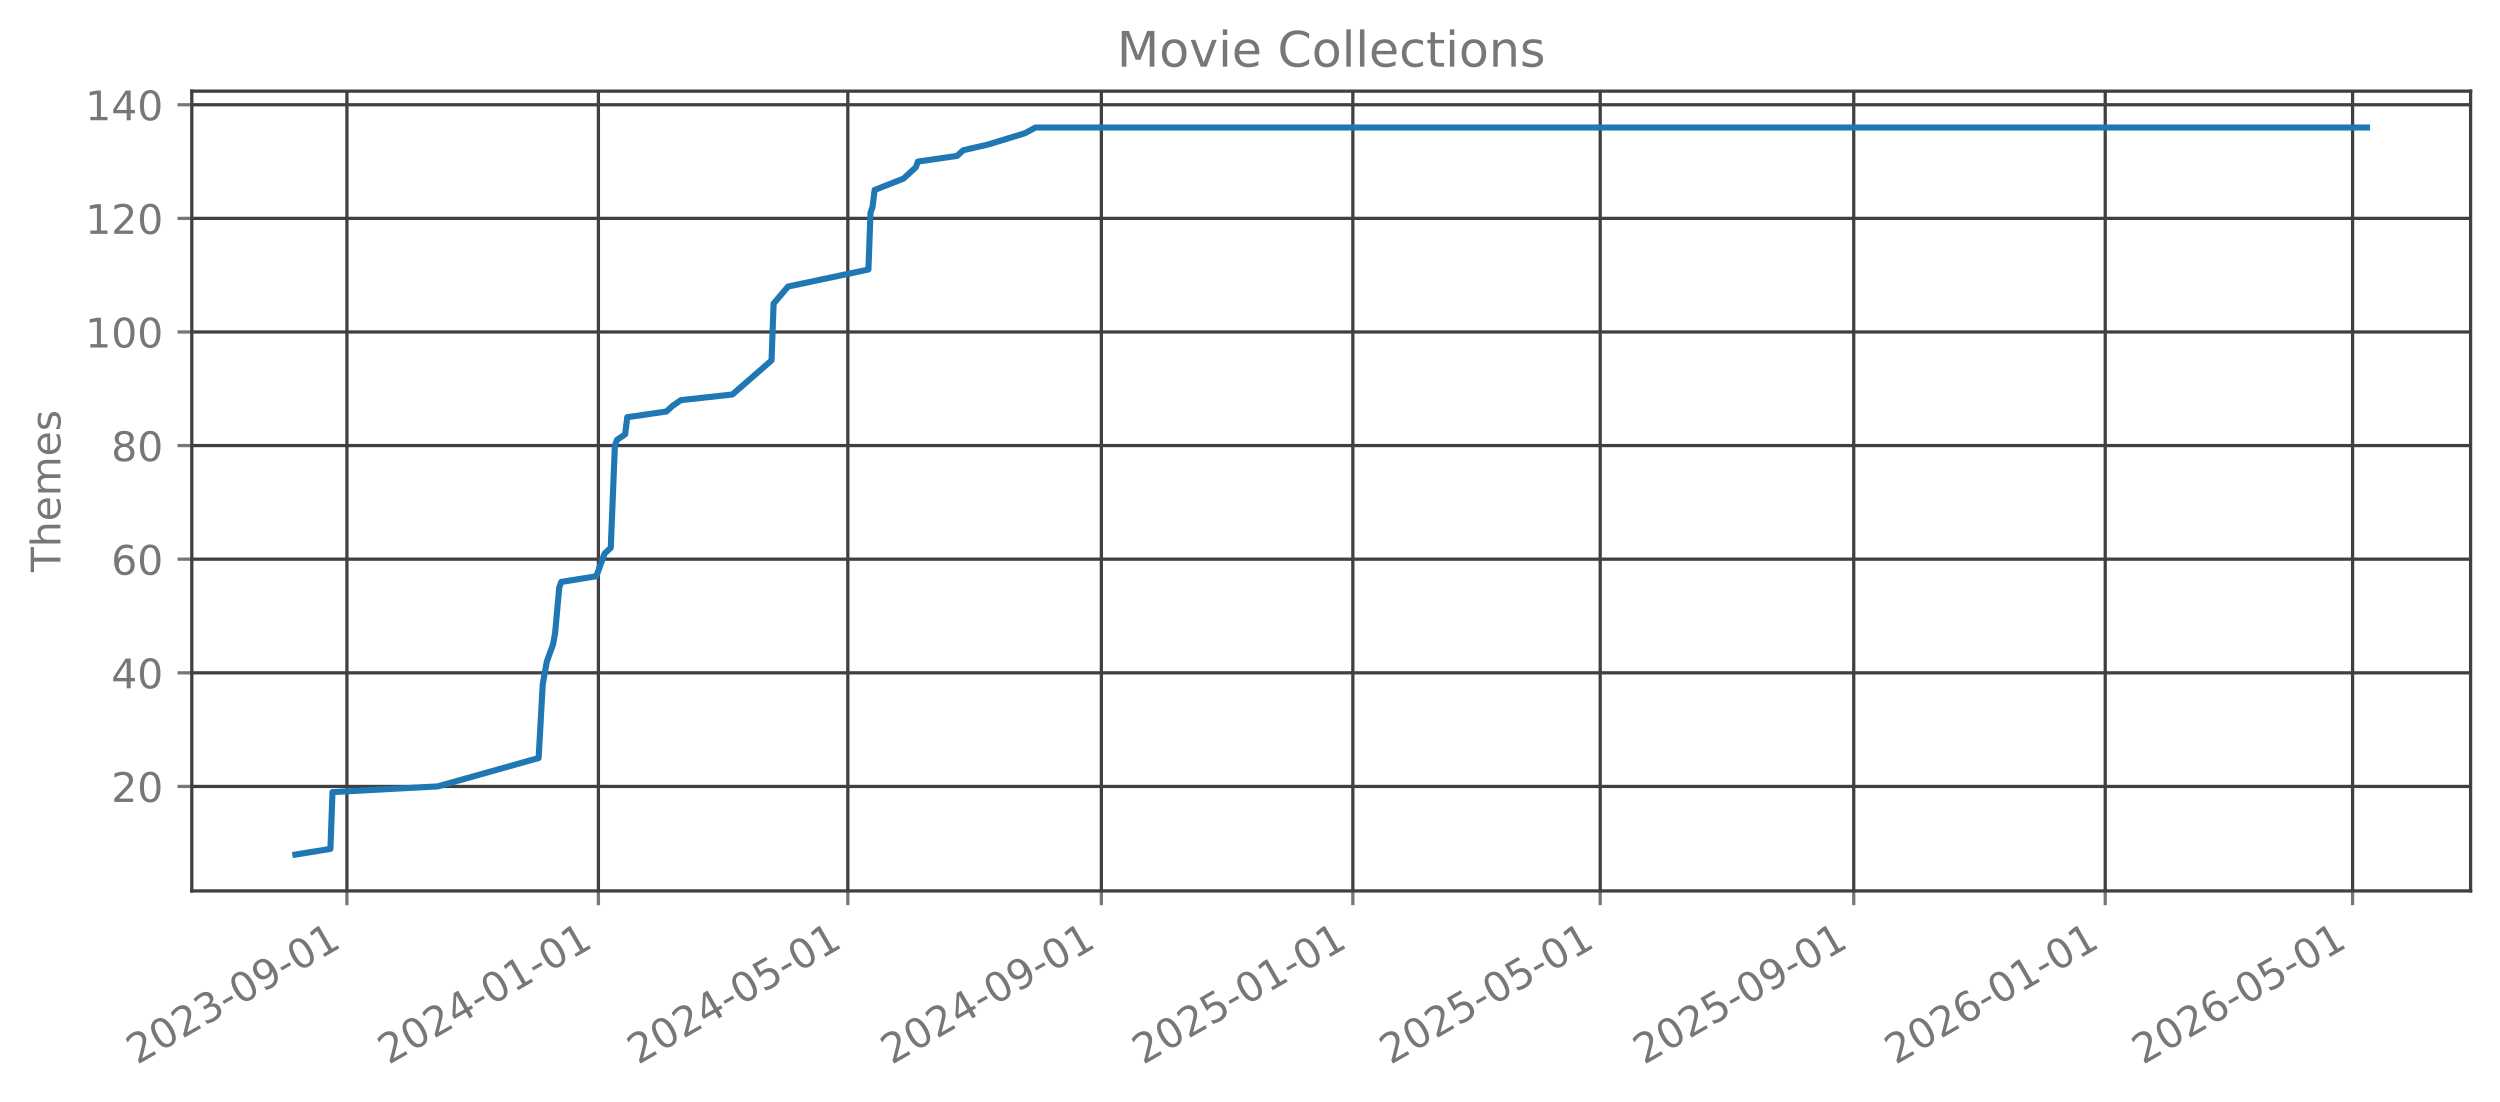
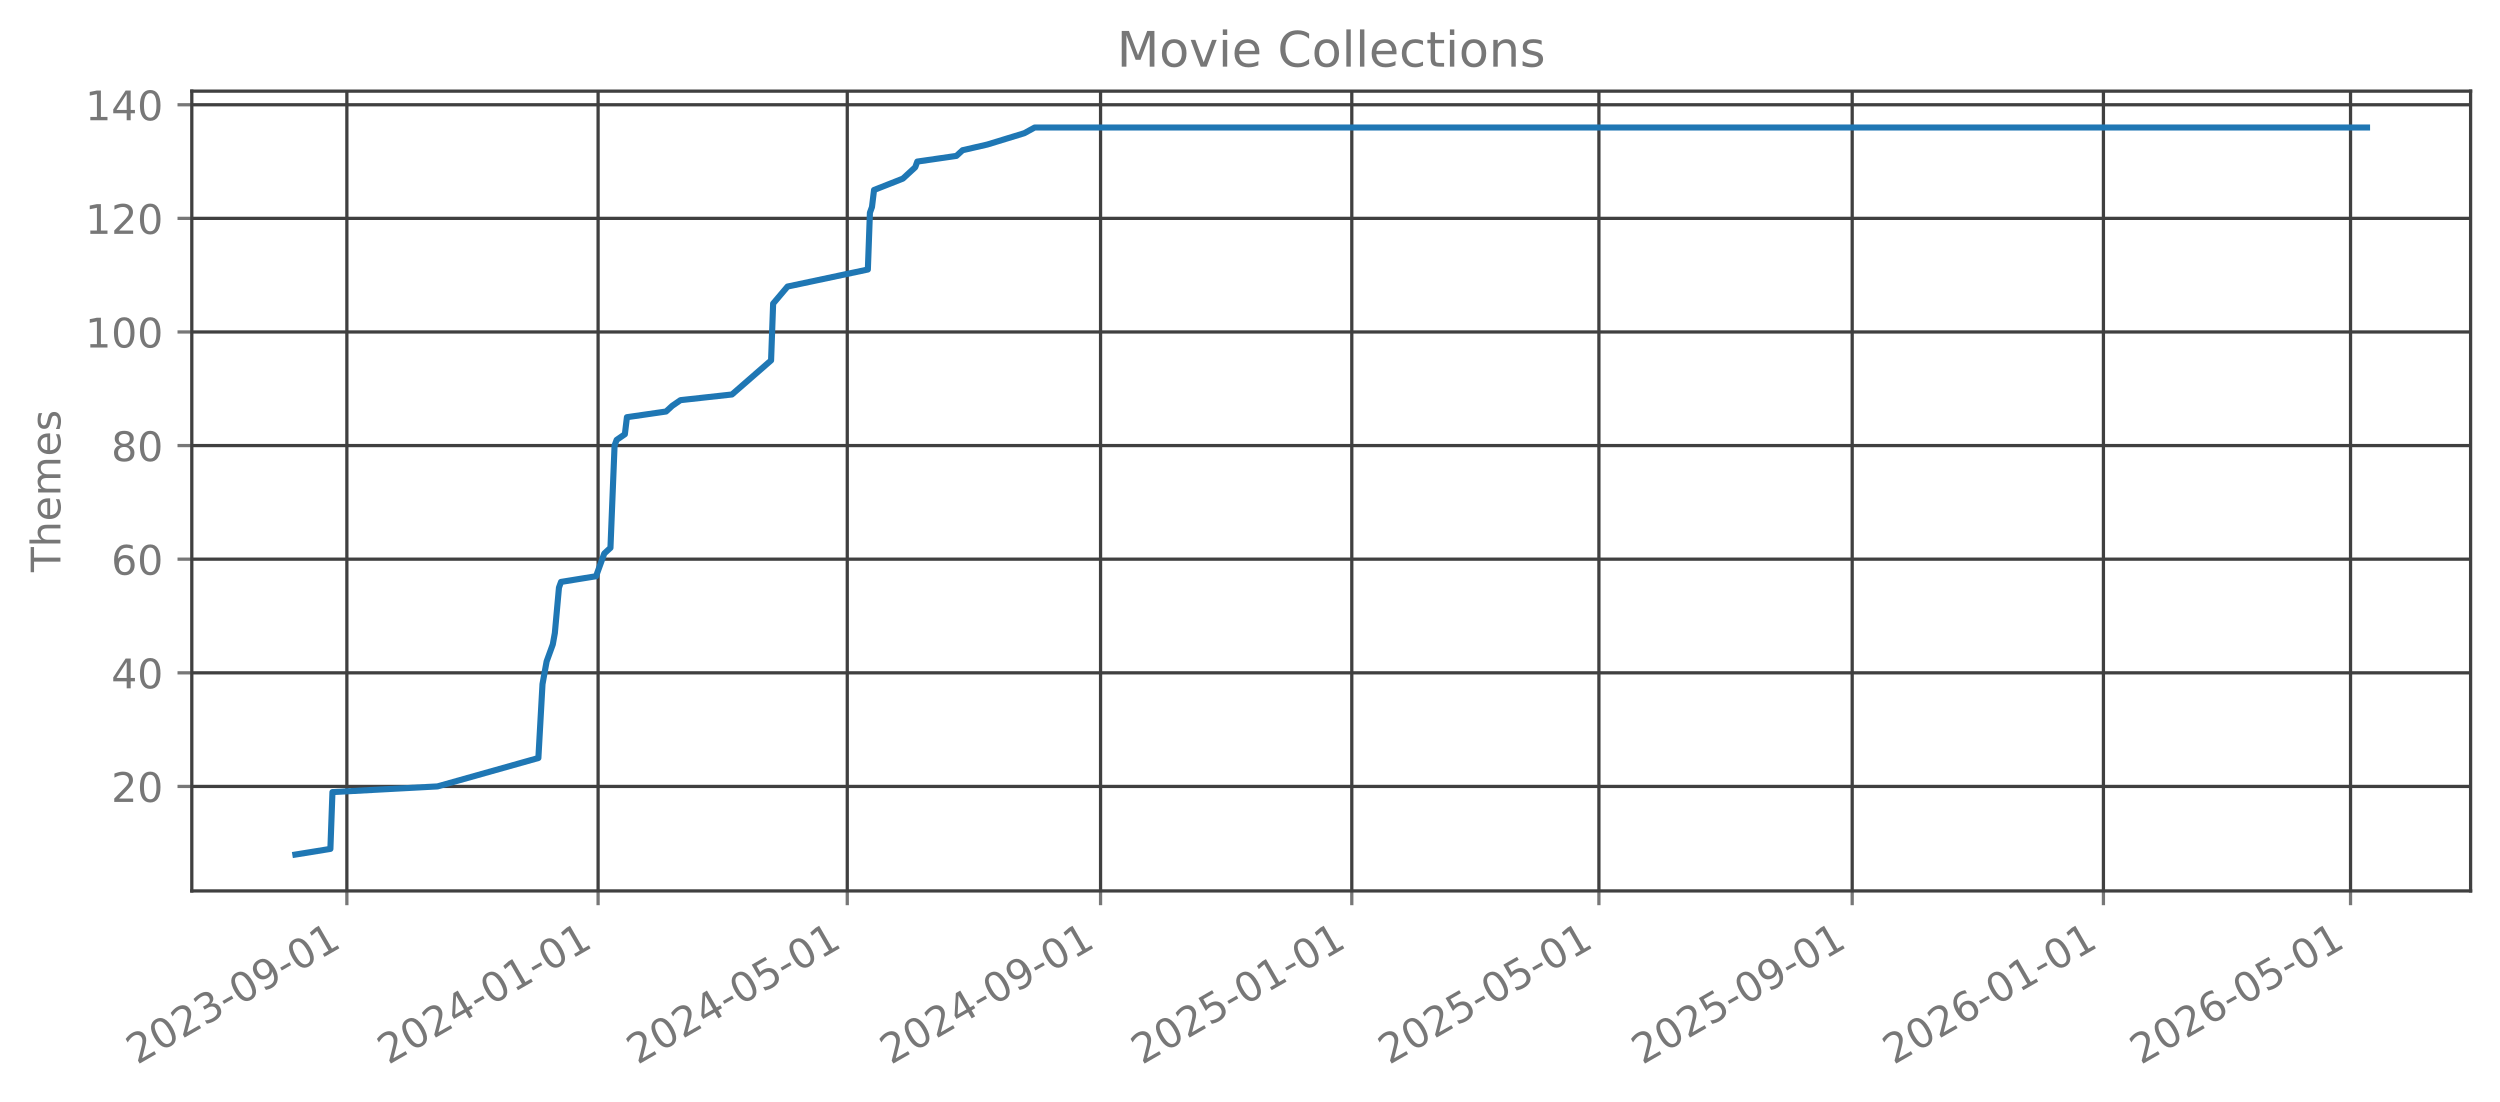
<svg xmlns="http://www.w3.org/2000/svg" xmlns:xlink="http://www.w3.org/1999/xlink" width="612.166pt" height="269.797pt" viewBox="0 0 612.166 269.797" version="1.1">
  <defs>
    <style type="text/css">*{stroke-linejoin: round; stroke-linecap: butt}</style>
  </defs>
  <g id="figure_1">
    <g id="patch_1">
      <path d="M 0 269.797  L 612.166 269.797  L 612.166 0  L 0 0  L 0 269.797  z " style="fill: none; opacity: 0" />
    </g>
    <g id="axes_1">
      <g id="patch_2">
        <path d="M 46.966 218.158  L 604.966 218.158  L 604.966 22.318  L 46.966 22.318  L 46.966 218.158  z " style="fill: none; opacity: 0" />
      </g>
      <g id="matplotlib.axis_1">
        <g id="xtick_1">
          <g id="line2d_1">
-             <path d="M 84.948 218.158  L 84.948 22.318  " clip-path="url(#p78b4b0ecfd)" style="fill: none; stroke: #404040; stroke-width: 0.8; stroke-linecap: square" />
+             <path d="M 84.935 218.158  L 84.935 22.318  " clip-path="url(#pcf25b06481)" style="fill: none; stroke: #404040; stroke-width: 0.8; stroke-linecap: square" />
          </g>
          <g id="line2d_2">
            <defs>
-               <path id="mabdb970069" d="M 0 0  L 0 3.5  " style="stroke: #777777; stroke-width: 0.8" />
+               <path id="m4a25e31060" d="M 0 0  L 0 3.5  " style="stroke: #777777; stroke-width: 0.8" />
            </defs>
            <g>
-               <use xlink:href="#mabdb970069" x="84.948" y="218.158" style="fill: #777777; stroke: #777777; stroke-width: 0.8" />
+               <use xlink:href="#m4a25e31060" x="84.935" y="218.158" style="fill: #777777; stroke: #777777; stroke-width: 0.8" />
            </g>
          </g>
          <g id="text_1">
-             <g style="fill: #777777" transform="translate(33.57854 260.7964) rotate(-30) scale(0.1 -0.1)">
+             <g style="fill: #777777" transform="translate(33.56599 260.7964) rotate(-30) scale(0.1 -0.1)">
              <defs>
                <path id="DejaVuSans-32" d="M 1228 531  L 3431 531  L 3431 0  L 469 0  L 469 531  Q 828 903 1448 1529  Q 2069 2156 2228 2338  Q 2531 2678 2651 2914  Q 2772 3150 2772 3378  Q 2772 3750 2511 3984  Q 2250 4219 1831 4219  Q 1534 4219 1204 4116  Q 875 4013 500 3803  L 500 4441  Q 881 4594 1212 4672  Q 1544 4750 1819 4750  Q 2544 4750 2975 4387  Q 3406 4025 3406 3419  Q 3406 3131 3298 2873  Q 3191 2616 2906 2266  Q 2828 2175 2409 1742  Q 1991 1309 1228 531  z " transform="scale(0.015625)" />
                <path id="DejaVuSans-30" d="M 2034 4250  Q 1547 4250 1301 3770  Q 1056 3291 1056 2328  Q 1056 1369 1301 889  Q 1547 409 2034 409  Q 2525 409 2770 889  Q 3016 1369 3016 2328  Q 3016 3291 2770 3770  Q 2525 4250 2034 4250  z M 2034 4750  Q 2819 4750 3233 4129  Q 3647 3509 3647 2328  Q 3647 1150 3233 529  Q 2819 -91 2034 -91  Q 1250 -91 836 529  Q 422 1150 422 2328  Q 422 3509 836 4129  Q 1250 4750 2034 4750  z " transform="scale(0.015625)" />
                <path id="DejaVuSans-33" d="M 2597 2516  Q 3050 2419 3304 2112  Q 3559 1806 3559 1356  Q 3559 666 3084 287  Q 2609 -91 1734 -91  Q 1441 -91 1130 -33  Q 819 25 488 141  L 488 750  Q 750 597 1062 519  Q 1375 441 1716 441  Q 2309 441 2620 675  Q 2931 909 2931 1356  Q 2931 1769 2642 2001  Q 2353 2234 1838 2234  L 1294 2234  L 1294 2753  L 1863 2753  Q 2328 2753 2575 2939  Q 2822 3125 2822 3475  Q 2822 3834 2567 4026  Q 2313 4219 1838 4219  Q 1578 4219 1281 4162  Q 984 4106 628 3988  L 628 4550  Q 988 4650 1302 4700  Q 1616 4750 1894 4750  Q 2613 4750 3031 4423  Q 3450 4097 3450 3541  Q 3450 3153 3228 2886  Q 3006 2619 2597 2516  z " transform="scale(0.015625)" />
                <path id="DejaVuSans-2d" d="M 313 2009  L 1997 2009  L 1997 1497  L 313 1497  L 313 2009  z " transform="scale(0.015625)" />
                <path id="DejaVuSans-39" d="M 703 97  L 703 672  Q 941 559 1184 500  Q 1428 441 1663 441  Q 2288 441 2617 861  Q 2947 1281 2994 2138  Q 2813 1869 2534 1725  Q 2256 1581 1919 1581  Q 1219 1581 811 2004  Q 403 2428 403 3163  Q 403 3881 828 4315  Q 1253 4750 1959 4750  Q 2769 4750 3195 4129  Q 3622 3509 3622 2328  Q 3622 1225 3098 567  Q 2575 -91 1691 -91  Q 1453 -91 1209 -44  Q 966 3 703 97  z M 1959 2075  Q 2384 2075 2632 2365  Q 2881 2656 2881 3163  Q 2881 3666 2632 3958  Q 2384 4250 1959 4250  Q 1534 4250 1286 3958  Q 1038 3666 1038 3163  Q 1038 2656 1286 2365  Q 1534 2075 1959 2075  z " transform="scale(0.015625)" />
                <path id="DejaVuSans-31" d="M 794 531  L 1825 531  L 1825 4091  L 703 3866  L 703 4441  L 1819 4666  L 2450 4666  L 2450 531  L 3481 531  L 3481 0  L 794 0  L 794 531  z " transform="scale(0.015625)" />
              </defs>
              <use xlink:href="#DejaVuSans-32" />
              <use xlink:href="#DejaVuSans-30" transform="translate(63.62305 0)" />
              <use xlink:href="#DejaVuSans-32" transform="translate(127.2461 0)" />
              <use xlink:href="#DejaVuSans-33" transform="translate(190.8691 0)" />
              <use xlink:href="#DejaVuSans-2d" transform="translate(254.4922 0)" />
              <use xlink:href="#DejaVuSans-30" transform="translate(290.5762 0)" />
              <use xlink:href="#DejaVuSans-39" transform="translate(354.1992 0)" />
              <use xlink:href="#DejaVuSans-2d" transform="translate(417.8223 0)" />
              <use xlink:href="#DejaVuSans-30" transform="translate(453.9062 0)" />
              <use xlink:href="#DejaVuSans-31" transform="translate(517.5293 0)" />
            </g>
          </g>
        </g>
        <g id="xtick_2">
          <g id="line2d_3">
-             <path d="M 146.527 218.158  L 146.527 22.318  " clip-path="url(#p78b4b0ecfd)" style="fill: none; stroke: #404040; stroke-width: 0.8; stroke-linecap: square" />
+             <path d="M 146.454 218.158  L 146.454 22.318  " clip-path="url(#pcf25b06481)" style="fill: none; stroke: #404040; stroke-width: 0.8; stroke-linecap: square" />
          </g>
          <g id="line2d_4">
            <g>
-               <use xlink:href="#mabdb970069" x="146.527" y="218.158" style="fill: #777777; stroke: #777777; stroke-width: 0.8" />
+               <use xlink:href="#m4a25e31060" x="146.454" y="218.158" style="fill: #777777; stroke: #777777; stroke-width: 0.8" />
            </g>
          </g>
          <g id="text_2">
-             <g style="fill: #777777" transform="translate(95.15791 260.7964) rotate(-30) scale(0.1 -0.1)">
+             <g style="fill: #777777" transform="translate(95.08415 260.7964) rotate(-30) scale(0.1 -0.1)">
              <defs>
                <path id="DejaVuSans-34" d="M 2419 4116  L 825 1625  L 2419 1625  L 2419 4116  z M 2253 4666  L 3047 4666  L 3047 1625  L 3713 1625  L 3713 1100  L 3047 1100  L 3047 0  L 2419 0  L 2419 1100  L 313 1100  L 313 1709  L 2253 4666  z " transform="scale(0.015625)" />
              </defs>
              <use xlink:href="#DejaVuSans-32" />
              <use xlink:href="#DejaVuSans-30" transform="translate(63.62305 0)" />
              <use xlink:href="#DejaVuSans-32" transform="translate(127.2461 0)" />
              <use xlink:href="#DejaVuSans-34" transform="translate(190.8691 0)" />
              <use xlink:href="#DejaVuSans-2d" transform="translate(254.4922 0)" />
              <use xlink:href="#DejaVuSans-30" transform="translate(290.5762 0)" />
              <use xlink:href="#DejaVuSans-31" transform="translate(354.1992 0)" />
              <use xlink:href="#DejaVuSans-2d" transform="translate(417.8223 0)" />
              <use xlink:href="#DejaVuSans-30" transform="translate(453.9062 0)" />
              <use xlink:href="#DejaVuSans-31" transform="translate(517.5293 0)" />
            </g>
          </g>
        </g>
        <g id="xtick_3">
          <g id="line2d_5">
-             <path d="M 207.602 218.158  L 207.602 22.318  " clip-path="url(#p78b4b0ecfd)" style="fill: none; stroke: #404040; stroke-width: 0.8; stroke-linecap: square" />
+             <path d="M 207.468 218.158  L 207.468 22.318  " clip-path="url(#pcf25b06481)" style="fill: none; stroke: #404040; stroke-width: 0.8; stroke-linecap: square" />
          </g>
          <g id="line2d_6">
            <g>
-               <use xlink:href="#mabdb970069" x="207.602" y="218.158" style="fill: #777777; stroke: #777777; stroke-width: 0.8" />
+               <use xlink:href="#m4a25e31060" x="207.468" y="218.158" style="fill: #777777; stroke: #777777; stroke-width: 0.8" />
            </g>
          </g>
          <g id="text_3">
-             <g style="fill: #777777" transform="translate(156.2325 260.7964) rotate(-30) scale(0.1 -0.1)">
+             <g style="fill: #777777" transform="translate(156.0981 260.7964) rotate(-30) scale(0.1 -0.1)">
              <defs>
                <path id="DejaVuSans-35" d="M 691 4666  L 3169 4666  L 3169 4134  L 1269 4134  L 1269 2991  Q 1406 3038 1543 3061  Q 1681 3084 1819 3084  Q 2600 3084 3056 2656  Q 3513 2228 3513 1497  Q 3513 744 3044 326  Q 2575 -91 1722 -91  Q 1428 -91 1123 -41  Q 819 9 494 109  L 494 744  Q 775 591 1075 516  Q 1375 441 1709 441  Q 2250 441 2565 725  Q 2881 1009 2881 1497  Q 2881 1984 2565 2268  Q 2250 2553 1709 2553  Q 1456 2553 1204 2497  Q 953 2441 691 2322  L 691 4666  z " transform="scale(0.015625)" />
              </defs>
              <use xlink:href="#DejaVuSans-32" />
              <use xlink:href="#DejaVuSans-30" transform="translate(63.62305 0)" />
              <use xlink:href="#DejaVuSans-32" transform="translate(127.2461 0)" />
              <use xlink:href="#DejaVuSans-34" transform="translate(190.8691 0)" />
              <use xlink:href="#DejaVuSans-2d" transform="translate(254.4922 0)" />
              <use xlink:href="#DejaVuSans-30" transform="translate(290.5762 0)" />
              <use xlink:href="#DejaVuSans-35" transform="translate(354.1992 0)" />
              <use xlink:href="#DejaVuSans-2d" transform="translate(417.8223 0)" />
              <use xlink:href="#DejaVuSans-30" transform="translate(453.9062 0)" />
              <use xlink:href="#DejaVuSans-31" transform="translate(517.5293 0)" />
            </g>
          </g>
        </g>
        <g id="xtick_4">
          <g id="line2d_7">
-             <path d="M 269.686 218.158  L 269.686 22.318  " clip-path="url(#p78b4b0ecfd)" style="fill: none; stroke: #404040; stroke-width: 0.8; stroke-linecap: square" />
+             <path d="M 269.49 218.158  L 269.49 22.318  " clip-path="url(#pcf25b06481)" style="fill: none; stroke: #404040; stroke-width: 0.8; stroke-linecap: square" />
          </g>
          <g id="line2d_8">
            <g>
-               <use xlink:href="#mabdb970069" x="269.686" y="218.158" style="fill: #777777; stroke: #777777; stroke-width: 0.8" />
+               <use xlink:href="#m4a25e31060" x="269.49" y="218.158" style="fill: #777777; stroke: #777777; stroke-width: 0.8" />
            </g>
          </g>
          <g id="text_4">
-             <g style="fill: #777777" transform="translate(218.3167 260.7964) rotate(-30) scale(0.1 -0.1)">
+             <g style="fill: #777777" transform="translate(218.1205 260.7964) rotate(-30) scale(0.1 -0.1)">
              <use xlink:href="#DejaVuSans-32" />
              <use xlink:href="#DejaVuSans-30" transform="translate(63.62305 0)" />
              <use xlink:href="#DejaVuSans-32" transform="translate(127.2461 0)" />
              <use xlink:href="#DejaVuSans-34" transform="translate(190.8691 0)" />
              <use xlink:href="#DejaVuSans-2d" transform="translate(254.4922 0)" />
              <use xlink:href="#DejaVuSans-30" transform="translate(290.5762 0)" />
              <use xlink:href="#DejaVuSans-39" transform="translate(354.1992 0)" />
              <use xlink:href="#DejaVuSans-2d" transform="translate(417.8223 0)" />
              <use xlink:href="#DejaVuSans-30" transform="translate(453.9062 0)" />
              <use xlink:href="#DejaVuSans-31" transform="translate(517.5293 0)" />
            </g>
          </g>
        </g>
        <g id="xtick_5">
          <g id="line2d_9">
-             <path d="M 331.265 218.158  L 331.265 22.318  " clip-path="url(#p78b4b0ecfd)" style="fill: none; stroke: #404040; stroke-width: 0.8; stroke-linecap: square" />
+             <path d="M 331.008 218.158  L 331.008 22.318  " clip-path="url(#pcf25b06481)" style="fill: none; stroke: #404040; stroke-width: 0.8; stroke-linecap: square" />
          </g>
          <g id="line2d_10">
            <g>
-               <use xlink:href="#mabdb970069" x="331.265" y="218.158" style="fill: #777777; stroke: #777777; stroke-width: 0.8" />
+               <use xlink:href="#m4a25e31060" x="331.008" y="218.158" style="fill: #777777; stroke: #777777; stroke-width: 0.8" />
            </g>
          </g>
          <g id="text_5">
-             <g style="fill: #777777" transform="translate(279.896 260.7964) rotate(-30) scale(0.1 -0.1)">
+             <g style="fill: #777777" transform="translate(279.6386 260.7964) rotate(-30) scale(0.1 -0.1)">
              <use xlink:href="#DejaVuSans-32" />
              <use xlink:href="#DejaVuSans-30" transform="translate(63.62305 0)" />
              <use xlink:href="#DejaVuSans-32" transform="translate(127.2461 0)" />
              <use xlink:href="#DejaVuSans-35" transform="translate(190.8691 0)" />
              <use xlink:href="#DejaVuSans-2d" transform="translate(254.4922 0)" />
              <use xlink:href="#DejaVuSans-30" transform="translate(290.5762 0)" />
              <use xlink:href="#DejaVuSans-31" transform="translate(354.1992 0)" />
              <use xlink:href="#DejaVuSans-2d" transform="translate(417.8223 0)" />
              <use xlink:href="#DejaVuSans-30" transform="translate(453.9062 0)" />
              <use xlink:href="#DejaVuSans-31" transform="translate(517.5293 0)" />
            </g>
          </g>
        </g>
        <g id="xtick_6">
          <g id="line2d_11">
-             <path d="M 391.835 218.158  L 391.835 22.318  " clip-path="url(#p78b4b0ecfd)" style="fill: none; stroke: #404040; stroke-width: 0.8; stroke-linecap: square" />
+             <path d="M 391.518 218.158  L 391.518 22.318  " clip-path="url(#pcf25b06481)" style="fill: none; stroke: #404040; stroke-width: 0.8; stroke-linecap: square" />
          </g>
          <g id="line2d_12">
            <g>
-               <use xlink:href="#mabdb970069" x="391.835" y="218.158" style="fill: #777777; stroke: #777777; stroke-width: 0.8" />
+               <use xlink:href="#m4a25e31060" x="391.518" y="218.158" style="fill: #777777; stroke: #777777; stroke-width: 0.8" />
            </g>
          </g>
          <g id="text_6">
-             <g style="fill: #777777" transform="translate(340.4659 260.7964) rotate(-30) scale(0.1 -0.1)">
+             <g style="fill: #777777" transform="translate(340.1483 260.7964) rotate(-30) scale(0.1 -0.1)">
              <use xlink:href="#DejaVuSans-32" />
              <use xlink:href="#DejaVuSans-30" transform="translate(63.62305 0)" />
              <use xlink:href="#DejaVuSans-32" transform="translate(127.2461 0)" />
              <use xlink:href="#DejaVuSans-35" transform="translate(190.8691 0)" />
              <use xlink:href="#DejaVuSans-2d" transform="translate(254.4922 0)" />
              <use xlink:href="#DejaVuSans-30" transform="translate(290.5762 0)" />
              <use xlink:href="#DejaVuSans-35" transform="translate(354.1992 0)" />
              <use xlink:href="#DejaVuSans-2d" transform="translate(417.8223 0)" />
              <use xlink:href="#DejaVuSans-30" transform="translate(453.9062 0)" />
              <use xlink:href="#DejaVuSans-31" transform="translate(517.5293 0)" />
            </g>
          </g>
        </g>
        <g id="xtick_7">
          <g id="line2d_13">
-             <path d="M 453.919 218.158  L 453.919 22.318  " clip-path="url(#p78b4b0ecfd)" style="fill: none; stroke: #404040; stroke-width: 0.8; stroke-linecap: square" />
+             <path d="M 453.54 218.158  L 453.54 22.318  " clip-path="url(#pcf25b06481)" style="fill: none; stroke: #404040; stroke-width: 0.8; stroke-linecap: square" />
          </g>
          <g id="line2d_14">
            <g>
-               <use xlink:href="#mabdb970069" x="453.919" y="218.158" style="fill: #777777; stroke: #777777; stroke-width: 0.8" />
+               <use xlink:href="#m4a25e31060" x="453.54" y="218.158" style="fill: #777777; stroke: #777777; stroke-width: 0.8" />
            </g>
          </g>
          <g id="text_7">
-             <g style="fill: #777777" transform="translate(402.55 260.7964) rotate(-30) scale(0.1 -0.1)">
+             <g style="fill: #777777" transform="translate(402.1707 260.7964) rotate(-30) scale(0.1 -0.1)">
              <use xlink:href="#DejaVuSans-32" />
              <use xlink:href="#DejaVuSans-30" transform="translate(63.62305 0)" />
              <use xlink:href="#DejaVuSans-32" transform="translate(127.2461 0)" />
              <use xlink:href="#DejaVuSans-35" transform="translate(190.8691 0)" />
              <use xlink:href="#DejaVuSans-2d" transform="translate(254.4922 0)" />
              <use xlink:href="#DejaVuSans-30" transform="translate(290.5762 0)" />
              <use xlink:href="#DejaVuSans-39" transform="translate(354.1992 0)" />
              <use xlink:href="#DejaVuSans-2d" transform="translate(417.8223 0)" />
              <use xlink:href="#DejaVuSans-30" transform="translate(453.9062 0)" />
              <use xlink:href="#DejaVuSans-31" transform="translate(517.5293 0)" />
            </g>
          </g>
        </g>
        <g id="xtick_8">
          <g id="line2d_15">
-             <path d="M 515.499 218.158  L 515.499 22.318  " clip-path="url(#p78b4b0ecfd)" style="fill: none; stroke: #404040; stroke-width: 0.8; stroke-linecap: square" />
+             <path d="M 515.058 218.158  L 515.058 22.318  " clip-path="url(#pcf25b06481)" style="fill: none; stroke: #404040; stroke-width: 0.8; stroke-linecap: square" />
          </g>
          <g id="line2d_16">
            <g>
-               <use xlink:href="#mabdb970069" x="515.499" y="218.158" style="fill: #777777; stroke: #777777; stroke-width: 0.8" />
+               <use xlink:href="#m4a25e31060" x="515.058" y="218.158" style="fill: #777777; stroke: #777777; stroke-width: 0.8" />
            </g>
          </g>
          <g id="text_8">
-             <g style="fill: #777777" transform="translate(464.1294 260.7964) rotate(-30) scale(0.1 -0.1)">
+             <g style="fill: #777777" transform="translate(463.6889 260.7964) rotate(-30) scale(0.1 -0.1)">
              <defs>
                <path id="DejaVuSans-36" d="M 2113 2584  Q 1688 2584 1439 2293  Q 1191 2003 1191 1497  Q 1191 994 1439 701  Q 1688 409 2113 409  Q 2538 409 2786 701  Q 3034 994 3034 1497  Q 3034 2003 2786 2293  Q 2538 2584 2113 2584  z M 3366 4563  L 3366 3988  Q 3128 4100 2886 4159  Q 2644 4219 2406 4219  Q 1781 4219 1451 3797  Q 1122 3375 1075 2522  Q 1259 2794 1537 2939  Q 1816 3084 2150 3084  Q 2853 3084 3261 2657  Q 3669 2231 3669 1497  Q 3669 778 3244 343  Q 2819 -91 2113 -91  Q 1303 -91 875 529  Q 447 1150 447 2328  Q 447 3434 972 4092  Q 1497 4750 2381 4750  Q 2619 4750 2861 4703  Q 3103 4656 3366 4563  z " transform="scale(0.015625)" />
              </defs>
              <use xlink:href="#DejaVuSans-32" />
              <use xlink:href="#DejaVuSans-30" transform="translate(63.62305 0)" />
              <use xlink:href="#DejaVuSans-32" transform="translate(127.2461 0)" />
              <use xlink:href="#DejaVuSans-36" transform="translate(190.8691 0)" />
              <use xlink:href="#DejaVuSans-2d" transform="translate(254.4922 0)" />
              <use xlink:href="#DejaVuSans-30" transform="translate(290.5762 0)" />
              <use xlink:href="#DejaVuSans-31" transform="translate(354.1992 0)" />
              <use xlink:href="#DejaVuSans-2d" transform="translate(417.8223 0)" />
              <use xlink:href="#DejaVuSans-30" transform="translate(453.9062 0)" />
              <use xlink:href="#DejaVuSans-31" transform="translate(517.5293 0)" />
            </g>
          </g>
        </g>
        <g id="xtick_9">
          <g id="line2d_17">
-             <path d="M 576.069 218.158  L 576.069 22.318  " clip-path="url(#p78b4b0ecfd)" style="fill: none; stroke: #404040; stroke-width: 0.8; stroke-linecap: square" />
+             <path d="M 575.568 218.158  L 575.568 22.318  " clip-path="url(#pcf25b06481)" style="fill: none; stroke: #404040; stroke-width: 0.8; stroke-linecap: square" />
          </g>
          <g id="line2d_18">
            <g>
-               <use xlink:href="#mabdb970069" x="576.069" y="218.158" style="fill: #777777; stroke: #777777; stroke-width: 0.8" />
+               <use xlink:href="#m4a25e31060" x="575.568" y="218.158" style="fill: #777777; stroke: #777777; stroke-width: 0.8" />
            </g>
          </g>
          <g id="text_9">
-             <g style="fill: #777777" transform="translate(524.6993 260.7964) rotate(-30) scale(0.1 -0.1)">
+             <g style="fill: #777777" transform="translate(524.1986 260.7964) rotate(-30) scale(0.1 -0.1)">
              <use xlink:href="#DejaVuSans-32" />
              <use xlink:href="#DejaVuSans-30" transform="translate(63.62305 0)" />
              <use xlink:href="#DejaVuSans-32" transform="translate(127.2461 0)" />
              <use xlink:href="#DejaVuSans-36" transform="translate(190.8691 0)" />
              <use xlink:href="#DejaVuSans-2d" transform="translate(254.4922 0)" />
              <use xlink:href="#DejaVuSans-30" transform="translate(290.5762 0)" />
              <use xlink:href="#DejaVuSans-35" transform="translate(354.1992 0)" />
              <use xlink:href="#DejaVuSans-2d" transform="translate(417.8223 0)" />
              <use xlink:href="#DejaVuSans-30" transform="translate(453.9062 0)" />
              <use xlink:href="#DejaVuSans-31" transform="translate(517.5293 0)" />
            </g>
          </g>
        </g>
      </g>
      <g id="matplotlib.axis_2">
        <g id="ytick_1">
          <g id="line2d_19">
-             <path d="M 46.966 192.565  L 604.966 192.565  " clip-path="url(#p78b4b0ecfd)" style="fill: none; stroke: #404040; stroke-width: 0.8; stroke-linecap: square" />
+             <path d="M 46.966 192.565  L 604.966 192.565  " clip-path="url(#pcf25b06481)" style="fill: none; stroke: #404040; stroke-width: 0.8; stroke-linecap: square" />
          </g>
          <g id="line2d_20">
            <defs>
-               <path id="m5df7fa4df5" d="M 0 0  L -3.5 0  " style="stroke: #777777; stroke-width: 0.8" />
+               <path id="m2e062bc6c3" d="M 0 0  L -3.5 0  " style="stroke: #777777; stroke-width: 0.8" />
            </defs>
            <g>
-               <use xlink:href="#m5df7fa4df5" x="46.966" y="192.565" style="fill: #777777; stroke: #777777; stroke-width: 0.8" />
+               <use xlink:href="#m2e062bc6c3" x="46.966" y="192.565" style="fill: #777777; stroke: #777777; stroke-width: 0.8" />
            </g>
          </g>
          <g id="text_10">
            <g style="fill: #777777" transform="translate(27.24063 196.3646) scale(0.1 -0.1)">
              <use xlink:href="#DejaVuSans-32" />
              <use xlink:href="#DejaVuSans-30" transform="translate(63.62305 0)" />
            </g>
          </g>
        </g>
        <g id="ytick_2">
          <g id="line2d_21">
-             <path d="M 46.966 164.747  L 604.966 164.747  " clip-path="url(#p78b4b0ecfd)" style="fill: none; stroke: #404040; stroke-width: 0.8; stroke-linecap: square" />
+             <path d="M 46.966 164.747  L 604.966 164.747  " clip-path="url(#pcf25b06481)" style="fill: none; stroke: #404040; stroke-width: 0.8; stroke-linecap: square" />
          </g>
          <g id="line2d_22">
            <g>
-               <use xlink:href="#m5df7fa4df5" x="46.966" y="164.747" style="fill: #777777; stroke: #777777; stroke-width: 0.8" />
+               <use xlink:href="#m2e062bc6c3" x="46.966" y="164.747" style="fill: #777777; stroke: #777777; stroke-width: 0.8" />
            </g>
          </g>
          <g id="text_11">
            <g style="fill: #777777" transform="translate(27.24063 168.5464) scale(0.1 -0.1)">
              <use xlink:href="#DejaVuSans-34" />
              <use xlink:href="#DejaVuSans-30" transform="translate(63.62305 0)" />
            </g>
          </g>
        </g>
        <g id="ytick_3">
          <g id="line2d_23">
-             <path d="M 46.966 136.929  L 604.966 136.929  " clip-path="url(#p78b4b0ecfd)" style="fill: none; stroke: #404040; stroke-width: 0.8; stroke-linecap: square" />
+             <path d="M 46.966 136.929  L 604.966 136.929  " clip-path="url(#pcf25b06481)" style="fill: none; stroke: #404040; stroke-width: 0.8; stroke-linecap: square" />
          </g>
          <g id="line2d_24">
            <g>
-               <use xlink:href="#m5df7fa4df5" x="46.966" y="136.929" style="fill: #777777; stroke: #777777; stroke-width: 0.8" />
+               <use xlink:href="#m2e062bc6c3" x="46.966" y="136.929" style="fill: #777777; stroke: #777777; stroke-width: 0.8" />
            </g>
          </g>
          <g id="text_12">
            <g style="fill: #777777" transform="translate(27.24063 140.7283) scale(0.1 -0.1)">
              <use xlink:href="#DejaVuSans-36" />
              <use xlink:href="#DejaVuSans-30" transform="translate(63.62305 0)" />
            </g>
          </g>
        </g>
        <g id="ytick_4">
          <g id="line2d_25">
-             <path d="M 46.966 109.111  L 604.966 109.111  " clip-path="url(#p78b4b0ecfd)" style="fill: none; stroke: #404040; stroke-width: 0.8; stroke-linecap: square" />
+             <path d="M 46.966 109.111  L 604.966 109.111  " clip-path="url(#pcf25b06481)" style="fill: none; stroke: #404040; stroke-width: 0.8; stroke-linecap: square" />
          </g>
          <g id="line2d_26">
            <g>
-               <use xlink:href="#m5df7fa4df5" x="46.966" y="109.111" style="fill: #777777; stroke: #777777; stroke-width: 0.8" />
+               <use xlink:href="#m2e062bc6c3" x="46.966" y="109.111" style="fill: #777777; stroke: #777777; stroke-width: 0.8" />
            </g>
          </g>
          <g id="text_13">
            <g style="fill: #777777" transform="translate(27.24063 112.9101) scale(0.1 -0.1)">
              <defs>
                <path id="DejaVuSans-38" d="M 2034 2216  Q 1584 2216 1326 1975  Q 1069 1734 1069 1313  Q 1069 891 1326 650  Q 1584 409 2034 409  Q 2484 409 2743 651  Q 3003 894 3003 1313  Q 3003 1734 2745 1975  Q 2488 2216 2034 2216  z M 1403 2484  Q 997 2584 770 2862  Q 544 3141 544 3541  Q 544 4100 942 4425  Q 1341 4750 2034 4750  Q 2731 4750 3128 4425  Q 3525 4100 3525 3541  Q 3525 3141 3298 2862  Q 3072 2584 2669 2484  Q 3125 2378 3379 2068  Q 3634 1759 3634 1313  Q 3634 634 3220 271  Q 2806 -91 2034 -91  Q 1263 -91 848 271  Q 434 634 434 1313  Q 434 1759 690 2068  Q 947 2378 1403 2484  z M 1172 3481  Q 1172 3119 1398 2916  Q 1625 2713 2034 2713  Q 2441 2713 2670 2916  Q 2900 3119 2900 3481  Q 2900 3844 2670 4047  Q 2441 4250 2034 4250  Q 1625 4250 1398 4047  Q 1172 3844 1172 3481  z " transform="scale(0.015625)" />
              </defs>
              <use xlink:href="#DejaVuSans-38" />
              <use xlink:href="#DejaVuSans-30" transform="translate(63.62305 0)" />
            </g>
          </g>
        </g>
        <g id="ytick_5">
          <g id="line2d_27">
-             <path d="M 46.966 81.293  L 604.966 81.293  " clip-path="url(#p78b4b0ecfd)" style="fill: none; stroke: #404040; stroke-width: 0.8; stroke-linecap: square" />
+             <path d="M 46.966 81.293  L 604.966 81.293  " clip-path="url(#pcf25b06481)" style="fill: none; stroke: #404040; stroke-width: 0.8; stroke-linecap: square" />
          </g>
          <g id="line2d_28">
            <g>
-               <use xlink:href="#m5df7fa4df5" x="46.966" y="81.293" style="fill: #777777; stroke: #777777; stroke-width: 0.8" />
+               <use xlink:href="#m2e062bc6c3" x="46.966" y="81.293" style="fill: #777777; stroke: #777777; stroke-width: 0.8" />
            </g>
          </g>
          <g id="text_14">
            <g style="fill: #777777" transform="translate(20.87813 85.09189) scale(0.1 -0.1)">
              <use xlink:href="#DejaVuSans-31" />
              <use xlink:href="#DejaVuSans-30" transform="translate(63.62305 0)" />
              <use xlink:href="#DejaVuSans-30" transform="translate(127.2461 0)" />
            </g>
          </g>
        </g>
        <g id="ytick_6">
          <g id="line2d_29">
-             <path d="M 46.966 53.474  L 604.966 53.474  " clip-path="url(#p78b4b0ecfd)" style="fill: none; stroke: #404040; stroke-width: 0.8; stroke-linecap: square" />
+             <path d="M 46.966 53.474  L 604.966 53.474  " clip-path="url(#pcf25b06481)" style="fill: none; stroke: #404040; stroke-width: 0.8; stroke-linecap: square" />
          </g>
          <g id="line2d_30">
            <g>
-               <use xlink:href="#m5df7fa4df5" x="46.966" y="53.474" style="fill: #777777; stroke: #777777; stroke-width: 0.8" />
+               <use xlink:href="#m2e062bc6c3" x="46.966" y="53.474" style="fill: #777777; stroke: #777777; stroke-width: 0.8" />
            </g>
          </g>
          <g id="text_15">
            <g style="fill: #777777" transform="translate(20.87813 57.27371) scale(0.1 -0.1)">
              <use xlink:href="#DejaVuSans-31" />
              <use xlink:href="#DejaVuSans-32" transform="translate(63.62305 0)" />
              <use xlink:href="#DejaVuSans-30" transform="translate(127.2461 0)" />
            </g>
          </g>
        </g>
        <g id="ytick_7">
          <g id="line2d_31">
-             <path d="M 46.966 25.656  L 604.966 25.656  " clip-path="url(#p78b4b0ecfd)" style="fill: none; stroke: #404040; stroke-width: 0.8; stroke-linecap: square" />
+             <path d="M 46.966 25.656  L 604.966 25.656  " clip-path="url(#pcf25b06481)" style="fill: none; stroke: #404040; stroke-width: 0.8; stroke-linecap: square" />
          </g>
          <g id="line2d_32">
            <g>
-               <use xlink:href="#m5df7fa4df5" x="46.966" y="25.656" style="fill: #777777; stroke: #777777; stroke-width: 0.8" />
+               <use xlink:href="#m2e062bc6c3" x="46.966" y="25.656" style="fill: #777777; stroke: #777777; stroke-width: 0.8" />
            </g>
          </g>
          <g id="text_16">
            <g style="fill: #777777" transform="translate(20.87813 29.45553) scale(0.1 -0.1)">
              <use xlink:href="#DejaVuSans-31" />
              <use xlink:href="#DejaVuSans-34" transform="translate(63.62305 0)" />
              <use xlink:href="#DejaVuSans-30" transform="translate(127.2461 0)" />
            </g>
          </g>
        </g>
        <g id="text_17">
          <g style="fill: #777777" transform="translate(14.79844 140.0889) rotate(-90) scale(0.1 -0.1)">
            <defs>
              <path id="DejaVuSans-54" d="M -19 4666  L 3928 4666  L 3928 4134  L 2272 4134  L 2272 0  L 1638 0  L 1638 4134  L -19 4134  L -19 4666  z " transform="scale(0.015625)" />
              <path id="DejaVuSans-68" d="M 3513 2113  L 3513 0  L 2938 0  L 2938 2094  Q 2938 2591 2744 2837  Q 2550 3084 2163 3084  Q 1697 3084 1428 2787  Q 1159 2491 1159 1978  L 1159 0  L 581 0  L 581 4863  L 1159 4863  L 1159 2956  Q 1366 3272 1645 3428  Q 1925 3584 2291 3584  Q 2894 3584 3203 3211  Q 3513 2838 3513 2113  z " transform="scale(0.015625)" />
              <path id="DejaVuSans-65" d="M 3597 1894  L 3597 1613  L 953 1613  Q 991 1019 1311 708  Q 1631 397 2203 397  Q 2534 397 2845 478  Q 3156 559 3463 722  L 3463 178  Q 3153 47 2828 -22  Q 2503 -91 2169 -91  Q 1331 -91 842 396  Q 353 884 353 1716  Q 353 2575 817 3079  Q 1281 3584 2069 3584  Q 2775 3584 3186 3129  Q 3597 2675 3597 1894  z M 3022 2063  Q 3016 2534 2758 2815  Q 2500 3097 2075 3097  Q 1594 3097 1305 2825  Q 1016 2553 972 2059  L 3022 2063  z " transform="scale(0.015625)" />
              <path id="DejaVuSans-6d" d="M 3328 2828  Q 3544 3216 3844 3400  Q 4144 3584 4550 3584  Q 5097 3584 5394 3201  Q 5691 2819 5691 2113  L 5691 0  L 5113 0  L 5113 2094  Q 5113 2597 4934 2840  Q 4756 3084 4391 3084  Q 3944 3084 3684 2787  Q 3425 2491 3425 1978  L 3425 0  L 2847 0  L 2847 2094  Q 2847 2600 2669 2842  Q 2491 3084 2119 3084  Q 1678 3084 1418 2786  Q 1159 2488 1159 1978  L 1159 0  L 581 0  L 581 3500  L 1159 3500  L 1159 2956  Q 1356 3278 1631 3431  Q 1906 3584 2284 3584  Q 2666 3584 2933 3390  Q 3200 3197 3328 2828  z " transform="scale(0.015625)" />
              <path id="DejaVuSans-73" d="M 2834 3397  L 2834 2853  Q 2591 2978 2328 3040  Q 2066 3103 1784 3103  Q 1356 3103 1142 2972  Q 928 2841 928 2578  Q 928 2378 1081 2264  Q 1234 2150 1697 2047  L 1894 2003  Q 2506 1872 2764 1633  Q 3022 1394 3022 966  Q 3022 478 2636 193  Q 2250 -91 1575 -91  Q 1294 -91 989 -36  Q 684 19 347 128  L 347 722  Q 666 556 975 473  Q 1284 391 1588 391  Q 1994 391 2212 530  Q 2431 669 2431 922  Q 2431 1156 2273 1281  Q 2116 1406 1581 1522  L 1381 1569  Q 847 1681 609 1914  Q 372 2147 372 2553  Q 372 3047 722 3315  Q 1072 3584 1716 3584  Q 2034 3584 2315 3537  Q 2597 3491 2834 3397  z " transform="scale(0.015625)" />
            </defs>
            <use xlink:href="#DejaVuSans-54" />
            <use xlink:href="#DejaVuSans-68" transform="translate(61.08398 0)" />
            <use xlink:href="#DejaVuSans-65" transform="translate(124.4629 0)" />
            <use xlink:href="#DejaVuSans-6d" transform="translate(185.9863 0)" />
            <use xlink:href="#DejaVuSans-65" transform="translate(283.3984 0)" />
            <use xlink:href="#DejaVuSans-73" transform="translate(344.9219 0)" />
          </g>
        </g>
      </g>
      <g id="line2d_33">
-         <path d="M 72.329 209.256  L 80.91 207.865  L 81.415 193.956  L 107.157 192.565  L 131.89 185.611  L 132.899 167.529  L 133.909 161.965  L 134.918 159.184  L 135.423 157.793  L 135.928 155.011  L 136.937 143.884  L 137.442 142.493  L 146.023 141.102  L 147.537 136.929  L 148.042 135.538  L 149.556 134.147  L 150.565 109.111  L 151.07 107.72  L 153.089 106.329  L 153.594 102.156  L 163.184 100.765  L 164.698 99.374  L 166.717 97.984  L 179.336 96.593  L 188.926 88.247  L 189.431 74.338  L 192.964 70.165  L 212.649 65.993  L 213.154 52.084  L 213.659 50.693  L 214.164 46.52  L 221.23 43.738  L 222.744 42.347  L 224.259 40.956  L 224.763 39.565  L 234.354 38.174  L 235.868 36.784  L 241.925 35.393  L 251.01 32.611  L 253.534 31.22  L 579.602 31.22  " clip-path="url(#p78b4b0ecfd)" style="fill: none; stroke: #1f77b4; stroke-width: 1.5; stroke-linecap: square" />
+         <path d="M 72.329 209.256  L 80.901 207.865  L 81.406 193.956  L 107.122 192.565  L 131.83 185.611  L 132.839 167.529  L 133.847 161.965  L 134.856 159.184  L 135.36 157.793  L 135.864 155.011  L 136.873 143.884  L 137.377 142.493  L 145.949 141.102  L 147.462 136.929  L 147.966 135.538  L 149.479 134.147  L 150.488 109.111  L 150.992 107.72  L 153.009 106.329  L 153.513 102.156  L 163.094 100.765  L 164.607 99.374  L 166.623 97.984  L 179.23 96.593  L 188.81 88.247  L 189.315 74.338  L 192.844 70.165  L 212.51 65.993  L 213.014 52.084  L 213.518 50.693  L 214.023 46.52  L 221.082 43.738  L 222.595 42.347  L 224.108 40.956  L 224.612 39.565  L 234.193 38.174  L 235.705 36.784  L 241.756 35.393  L 250.833 32.611  L 253.354 31.22  L 579.602 31.22  " clip-path="url(#pcf25b06481)" style="fill: none; stroke: #1f77b4; stroke-width: 1.5; stroke-linecap: square" />
      </g>
      <g id="patch_3">
        <path d="M 46.966 218.158  L 46.966 22.318  " style="fill: none; stroke: #404040; stroke-width: 0.8; stroke-linejoin: miter; stroke-linecap: square" />
      </g>
      <g id="patch_4">
        <path d="M 604.966 218.158  L 604.966 22.318  " style="fill: none; stroke: #404040; stroke-width: 0.8; stroke-linejoin: miter; stroke-linecap: square" />
      </g>
      <g id="patch_5">
        <path d="M 46.966 218.158  L 604.966 218.158  " style="fill: none; stroke: #404040; stroke-width: 0.8; stroke-linejoin: miter; stroke-linecap: square" />
      </g>
      <g id="patch_6">
        <path d="M 46.966 22.318  L 604.966 22.318  " style="fill: none; stroke: #404040; stroke-width: 0.8; stroke-linejoin: miter; stroke-linecap: square" />
      </g>
      <g id="text_18">
        <g style="fill: #777777" transform="translate(273.4966 16.31812) scale(0.12 -0.12)">
          <defs>
            <path id="DejaVuSans-4d" d="M 628 4666  L 1569 4666  L 2759 1491  L 3956 4666  L 4897 4666  L 4897 0  L 4281 0  L 4281 4097  L 3078 897  L 2444 897  L 1241 4097  L 1241 0  L 628 0  L 628 4666  z " transform="scale(0.015625)" />
            <path id="DejaVuSans-6f" d="M 1959 3097  Q 1497 3097 1228 2736  Q 959 2375 959 1747  Q 959 1119 1226 758  Q 1494 397 1959 397  Q 2419 397 2687 759  Q 2956 1122 2956 1747  Q 2956 2369 2687 2733  Q 2419 3097 1959 3097  z M 1959 3584  Q 2709 3584 3137 3096  Q 3566 2609 3566 1747  Q 3566 888 3137 398  Q 2709 -91 1959 -91  Q 1206 -91 779 398  Q 353 888 353 1747  Q 353 2609 779 3096  Q 1206 3584 1959 3584  z " transform="scale(0.015625)" />
            <path id="DejaVuSans-76" d="M 191 3500  L 800 3500  L 1894 563  L 2988 3500  L 3597 3500  L 2284 0  L 1503 0  L 191 3500  z " transform="scale(0.015625)" />
            <path id="DejaVuSans-69" d="M 603 3500  L 1178 3500  L 1178 0  L 603 0  L 603 3500  z M 603 4863  L 1178 4863  L 1178 4134  L 603 4134  L 603 4863  z " transform="scale(0.015625)" />
            <path id="DejaVuSans-20" transform="scale(0.015625)" />
            <path id="DejaVuSans-43" d="M 4122 4306  L 4122 3641  Q 3803 3938 3442 4084  Q 3081 4231 2675 4231  Q 1875 4231 1450 3742  Q 1025 3253 1025 2328  Q 1025 1406 1450 917  Q 1875 428 2675 428  Q 3081 428 3442 575  Q 3803 722 4122 1019  L 4122 359  Q 3791 134 3420 21  Q 3050 -91 2638 -91  Q 1578 -91 968 557  Q 359 1206 359 2328  Q 359 3453 968 4101  Q 1578 4750 2638 4750  Q 3056 4750 3426 4639  Q 3797 4528 4122 4306  z " transform="scale(0.015625)" />
            <path id="DejaVuSans-6c" d="M 603 4863  L 1178 4863  L 1178 0  L 603 0  L 603 4863  z " transform="scale(0.015625)" />
            <path id="DejaVuSans-63" d="M 3122 3366  L 3122 2828  Q 2878 2963 2633 3030  Q 2388 3097 2138 3097  Q 1578 3097 1268 2742  Q 959 2388 959 1747  Q 959 1106 1268 751  Q 1578 397 2138 397  Q 2388 397 2633 464  Q 2878 531 3122 666  L 3122 134  Q 2881 22 2623 -34  Q 2366 -91 2075 -91  Q 1284 -91 818 406  Q 353 903 353 1747  Q 353 2603 823 3093  Q 1294 3584 2113 3584  Q 2378 3584 2631 3529  Q 2884 3475 3122 3366  z " transform="scale(0.015625)" />
            <path id="DejaVuSans-74" d="M 1172 4494  L 1172 3500  L 2356 3500  L 2356 3053  L 1172 3053  L 1172 1153  Q 1172 725 1289 603  Q 1406 481 1766 481  L 2356 481  L 2356 0  L 1766 0  Q 1100 0 847 248  Q 594 497 594 1153  L 594 3053  L 172 3053  L 172 3500  L 594 3500  L 594 4494  L 1172 4494  z " transform="scale(0.015625)" />
            <path id="DejaVuSans-6e" d="M 3513 2113  L 3513 0  L 2938 0  L 2938 2094  Q 2938 2591 2744 2837  Q 2550 3084 2163 3084  Q 1697 3084 1428 2787  Q 1159 2491 1159 1978  L 1159 0  L 581 0  L 581 3500  L 1159 3500  L 1159 2956  Q 1366 3272 1645 3428  Q 1925 3584 2291 3584  Q 2894 3584 3203 3211  Q 3513 2838 3513 2113  z " transform="scale(0.015625)" />
          </defs>
          <use xlink:href="#DejaVuSans-4d" />
          <use xlink:href="#DejaVuSans-6f" transform="translate(86.2793 0)" />
          <use xlink:href="#DejaVuSans-76" transform="translate(147.4609 0)" />
          <use xlink:href="#DejaVuSans-69" transform="translate(206.6406 0)" />
          <use xlink:href="#DejaVuSans-65" transform="translate(234.4238 0)" />
          <use xlink:href="#DejaVuSans-20" transform="translate(295.9473 0)" />
          <use xlink:href="#DejaVuSans-43" transform="translate(327.7344 0)" />
          <use xlink:href="#DejaVuSans-6f" transform="translate(397.5586 0)" />
          <use xlink:href="#DejaVuSans-6c" transform="translate(458.7402 0)" />
          <use xlink:href="#DejaVuSans-6c" transform="translate(486.5234 0)" />
          <use xlink:href="#DejaVuSans-65" transform="translate(514.3066 0)" />
          <use xlink:href="#DejaVuSans-63" transform="translate(575.8301 0)" />
          <use xlink:href="#DejaVuSans-74" transform="translate(630.8105 0)" />
          <use xlink:href="#DejaVuSans-69" transform="translate(670.0195 0)" />
          <use xlink:href="#DejaVuSans-6f" transform="translate(697.8027 0)" />
          <use xlink:href="#DejaVuSans-6e" transform="translate(758.9844 0)" />
          <use xlink:href="#DejaVuSans-73" transform="translate(822.3633 0)" />
        </g>
      </g>
    </g>
  </g>
  <defs>
-     <clipPath id="p78b4b0ecfd">
+     <clipPath id="pcf25b06481">
      <rect x="46.966" y="22.318" width="558" height="195.84" />
    </clipPath>
  </defs>
</svg>
